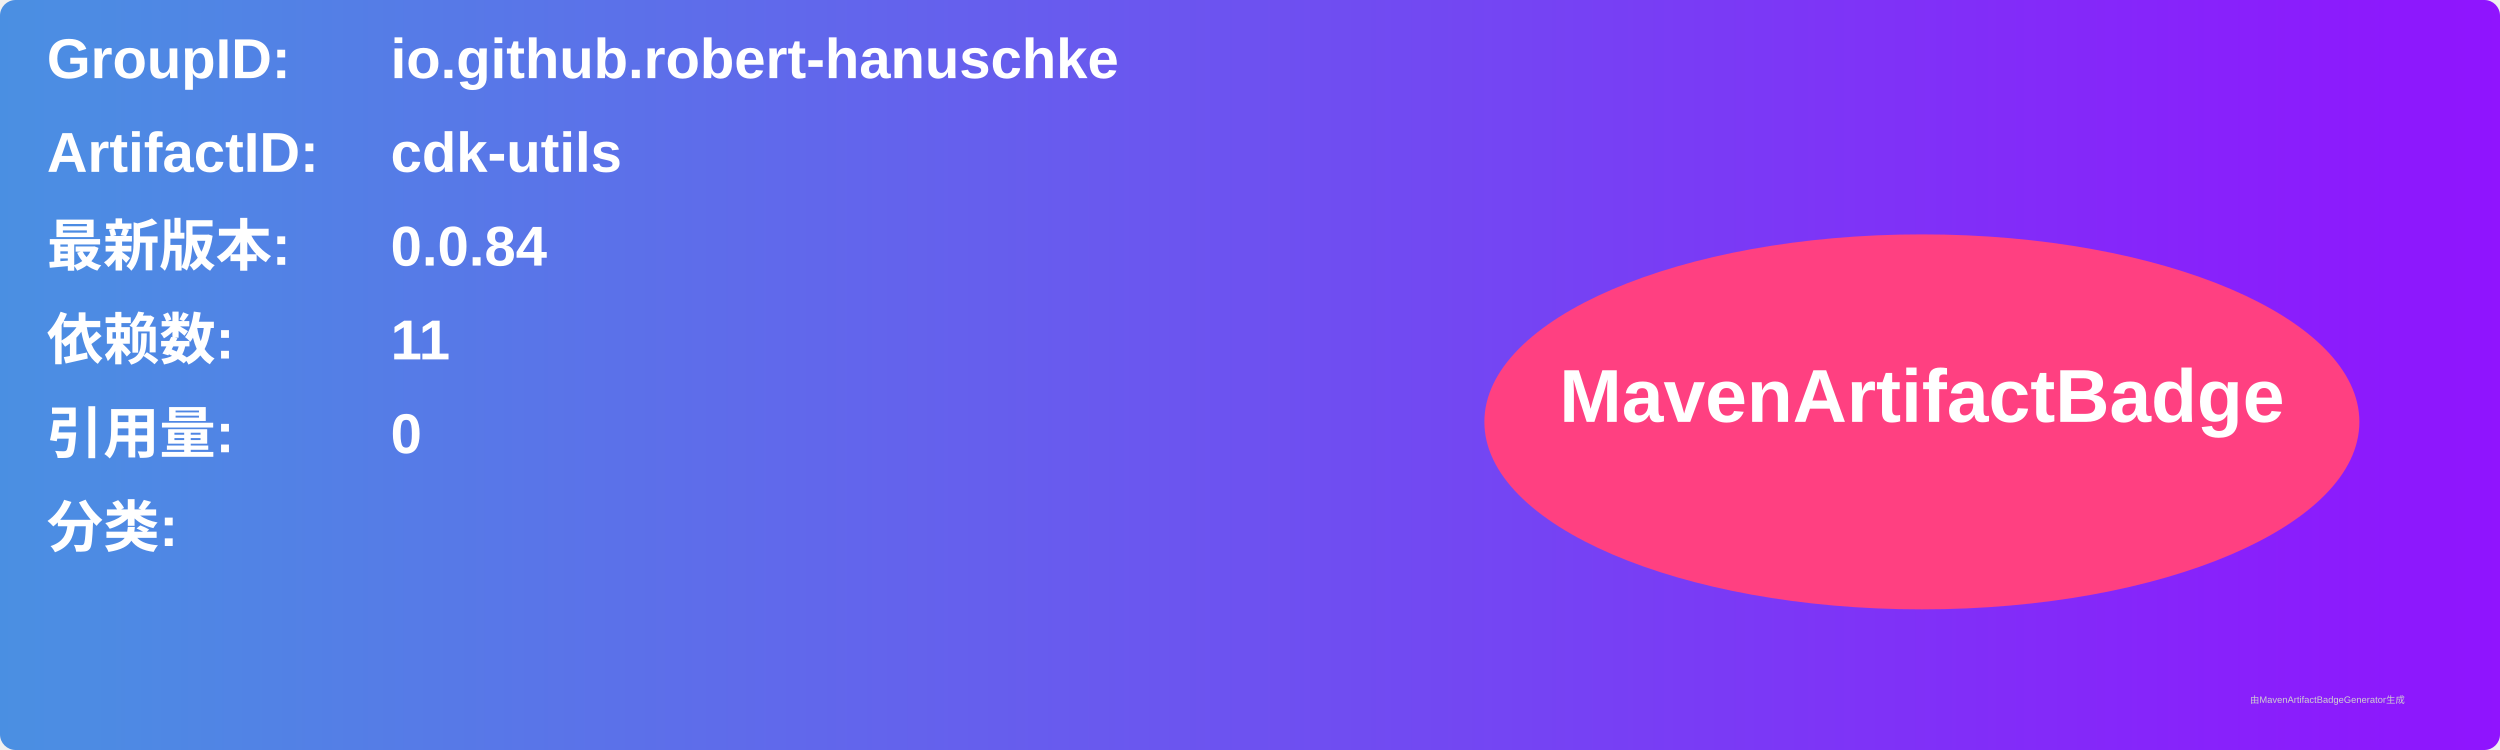
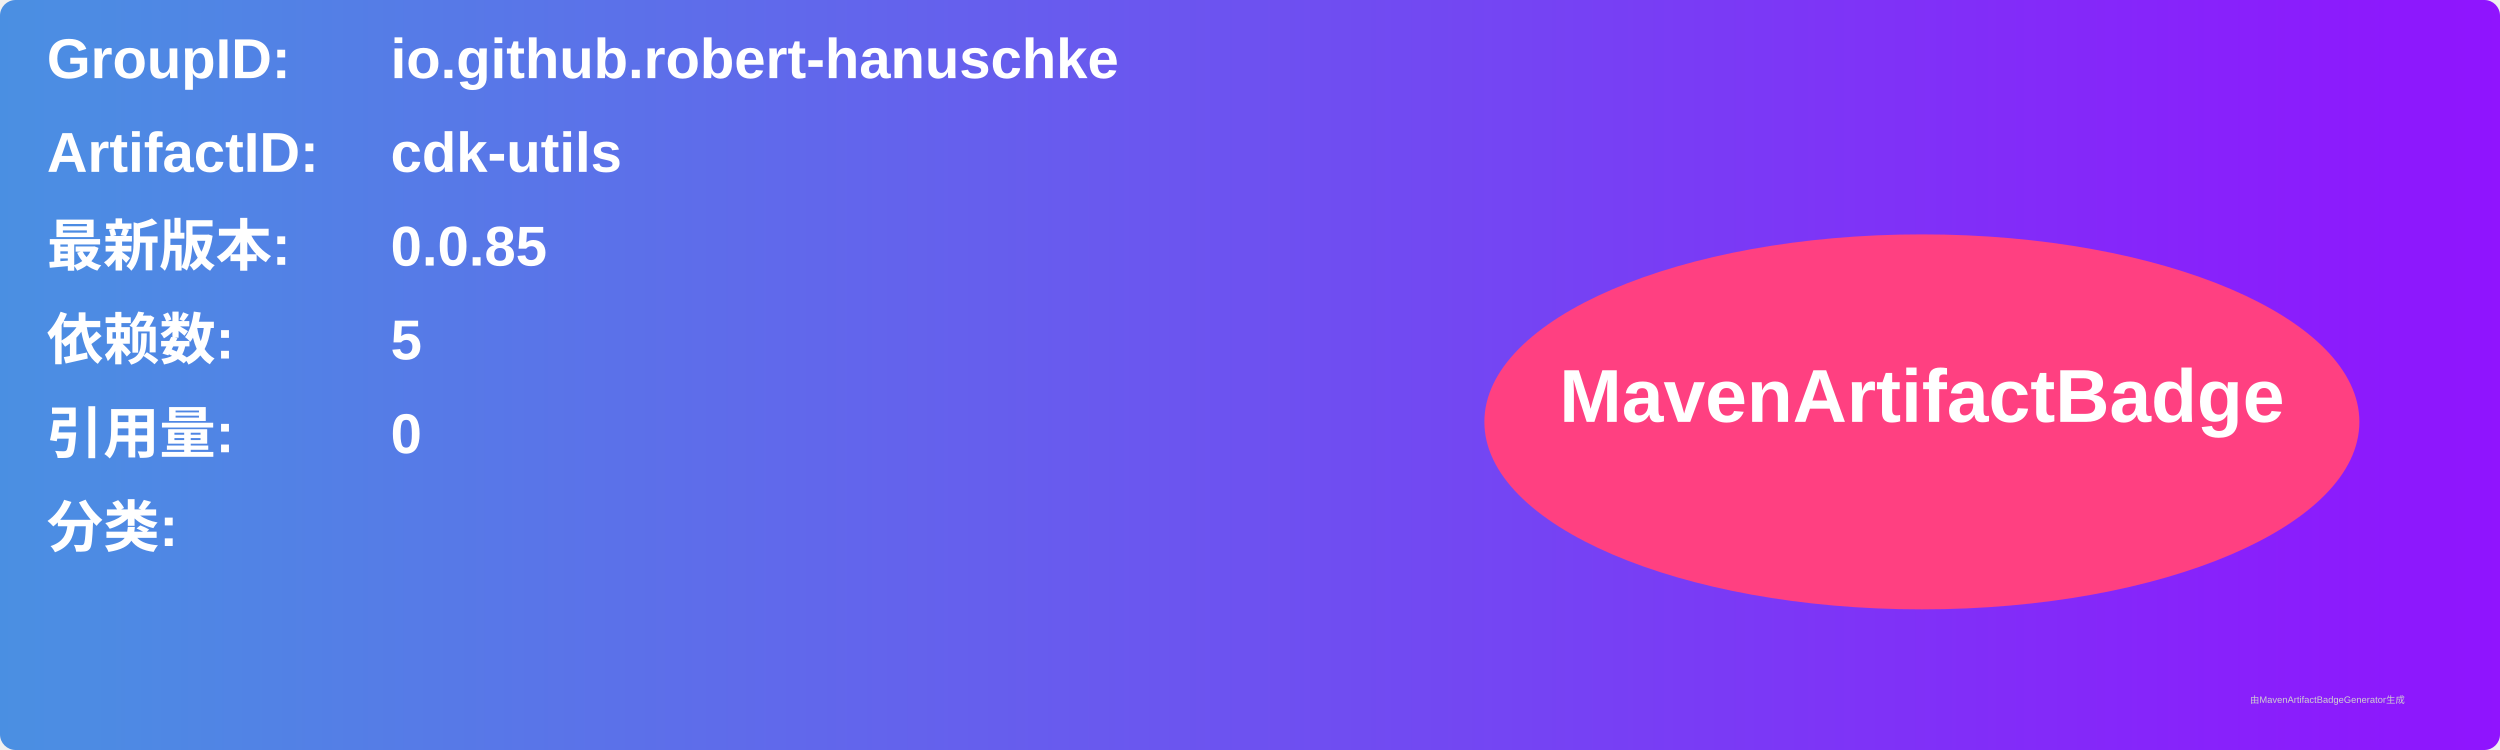
<svg xmlns="http://www.w3.org/2000/svg" width="800" height="240" viewBox="0 0 800 240">
  <linearGradient id="grad" x1="0%" y1="0%" x2="100%" y2="0%">
    <stop offset="0%" stop-color="#4a90e2" />
    <stop offset="100%" stop-color="#9013fe" />
  </linearGradient>
  <rect width="100%" height="100%" rx="5" ry="5" fill="url(#grad)" />
  <g transform="translate(15, 15)">
    <text x="0" y="10" font-family="Arial" font-size="18" fill="white" font-weight="bold" width="260">GroupID:</text>
    <text x="110" y="10" font-family="Arial" font-size="18" fill="white" font-weight="bold" width="460">io.github.robert-hanuschke</text>
    <text x="0" y="40" font-family="Arial" font-size="18" fill="white" font-weight="bold" width="260">ArtifactID:</text>
    <text x="110" y="40" font-family="Arial" font-size="18" fill="white" font-weight="bold" width="460">cdk-utils</text>
    <text x="0" y="70" font-family="Arial" font-size="18" fill="white" font-weight="bold">最新版本:</text>
    <text x="110" y="70" font-family="Arial" font-size="18" fill="white" font-weight="bold">
-       <tspan font-weight="bold">0.0.84</tspan>
+       <tspan font-weight="bold">0.0.85</tspan>
    </text>
    <text x="0" y="100" font-family="Arial" font-size="18" fill="white" font-weight="bold">依赖数: </text>
    <text x="110" y="100" font-family="Arial" font-size="18" fill="white">
-       <tspan font-weight="bold">11</tspan>
+       <tspan font-weight="bold">5</tspan>
    </text>
    <text x="0" y="130" font-family="Arial" font-size="18" fill="white" font-weight="bold">引用量: </text>
    <text x="110" y="130" font-family="Arial" font-size="18" fill="white">
      <tspan font-weight="bold">0</tspan>
    </text>
    <text x="0" y="160" font-family="Arial" font-size="18" fill="white" font-weight="bold">分类:</text>
    <text x="10" y="190" font-family="Arial" font-size="10" fill="white">
      <tspan font-weight="bold" />
    </text>
    <ellipse cx="600" cy="120" rx="140" ry="60" fill="#ff4081" />
    <text x="600" y="120" text-anchor="middle" font-family="Arial" font-size="24" fill="white" font-weight="bold">MavenArtifactBadge</text>
  </g>
  <text x="720" y="225" font-family="Arial" font-size="3" fill="#d0d0d0">由MavenArtifactBadgeGenerator生成</text>
</svg>
